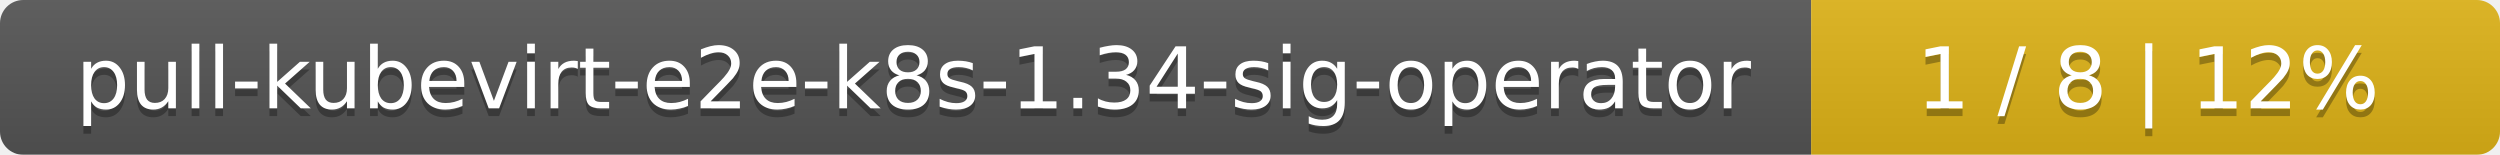
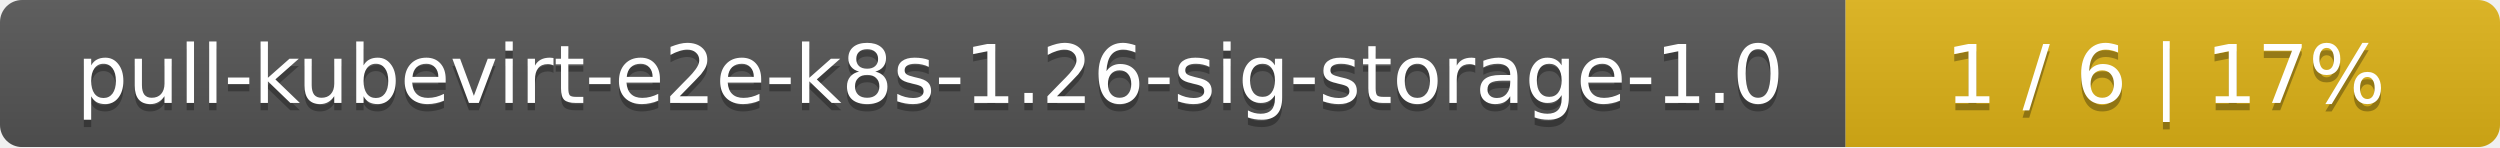
- <svg xmlns="http://www.w3.org/2000/svg" width="323" height="20">
+ <svg xmlns="http://www.w3.org/2000/svg" width="340" height="20">
  <linearGradient id="smooth" x2="0" y2="100%">
    <stop offset="0" stop-color="#bbb" stop-opacity=".1" />
    <stop offset="1" stop-opacity=".1" />
  </linearGradient>
  <mask id="round">
-     <rect width="323" height="20" rx="3" fill="#fff" />
+     <rect width="340" height="20" rx="3" fill="#fff" />
  </mask>
  <g mask="url(#round)">
-     <rect width="234" height="20" fill="#555" />
-     <rect x="234" width="89" height="20" fill="#dfb317" />
-     <rect width="323" height="20" fill="url(#smooth)" />
+     <rect width="251" height="20" fill="#555" />
+     <rect x="251" width="89" height="20" fill="#dfb317" />
+     <rect width="340" height="20" fill="url(#smooth)" />
  </g>
  <g fill="#fff" text-anchor="middle" font-family="DejaVu Sans,Verdana,Geneva,sans-serif" font-size="11">
-     <text x="118" y="15" fill="#010101" fill-opacity=".3">pull-kubevirt-e2e-k8s-1.34-sig-operator</text>
-     <text x="118" y="14">pull-kubevirt-e2e-k8s-1.34-sig-operator</text>
-     <text x="277.5" y="15" fill="#010101" fill-opacity=".3">1 / 8    |    12%</text>
-     <text x="277.5" y="14">1 / 8    |    12%</text>
+     <text x="126.5" y="15" fill="#010101" fill-opacity=".3">pull-kubevirt-e2e-k8s-1.26-sig-storage-1.0</text>
+     <text x="126.5" y="14">pull-kubevirt-e2e-k8s-1.26-sig-storage-1.0</text>
+     <text x="294.5" y="15" fill="#010101" fill-opacity=".3">1 / 6    |    17%</text>
+     <text x="294.5" y="14">1 / 6    |    17%</text>
  </g>
</svg>
